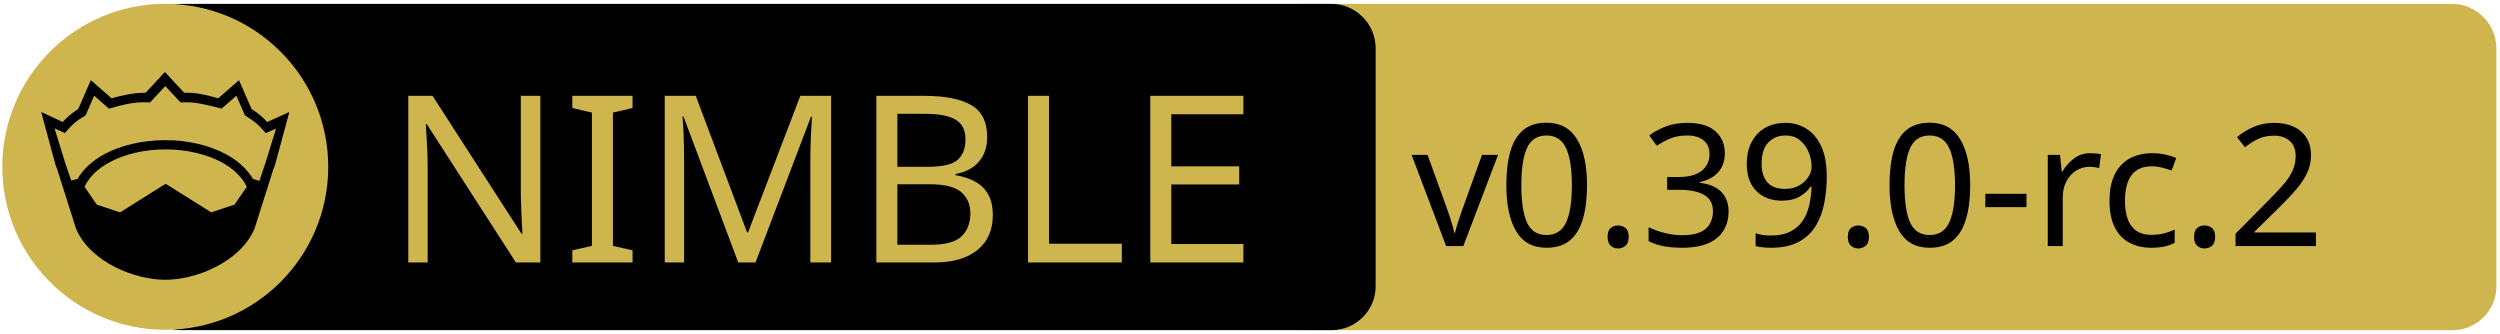
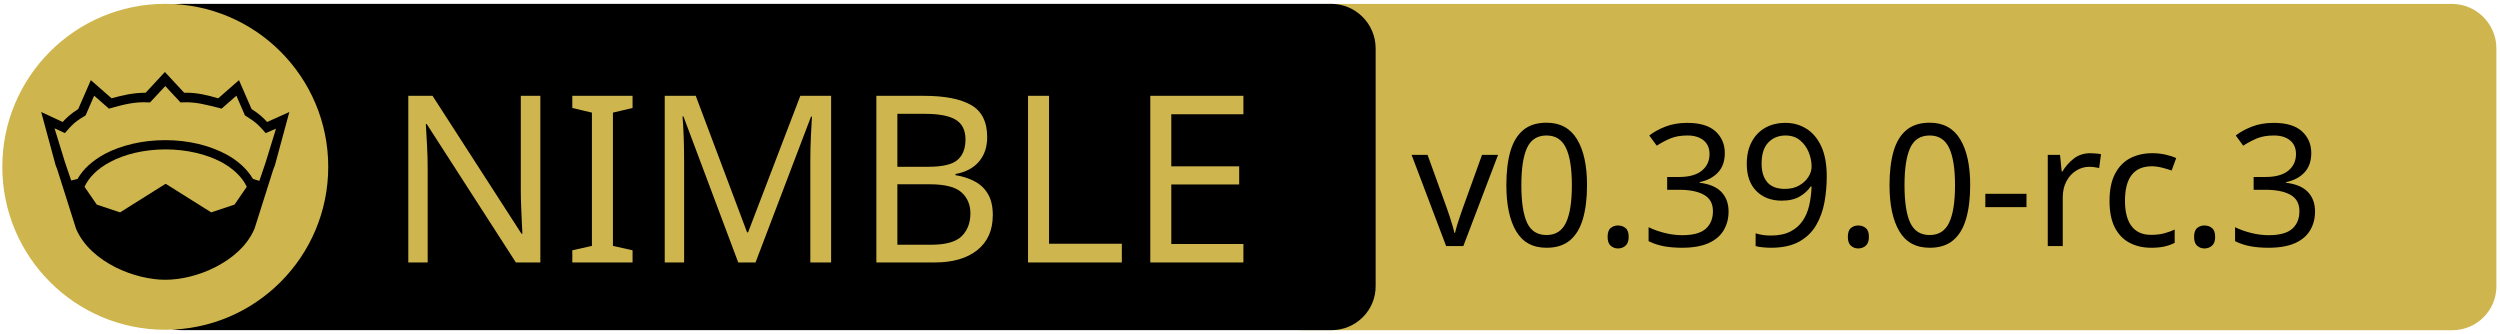
<svg xmlns="http://www.w3.org/2000/svg" xmlns:xlink="http://www.w3.org/1999/xlink" width="675" height="90" xml:space="preserve" version="1.1">
  <a xlink:href="https://github.com/waku-org/nwaku">
    <g>
      <path fill="#CEB54D" id="svg_15" d="m662.123,89.159l-310.5,0c-6.6,0 -12,-5.4 -12,-12l0,-64.1c0,-6.6 5.4,-12 12,-12l310.4,0c6.6,0 12,5.4 12,12l0,64.1c0.1,6.6 -5.3,12 -11.9,12z" />
      <path id="svg_1" d="m359.524,89.139l-310.5,0c-6.6,0 -12,-5.4 -12,-12l0,-64.1c0,-6.6 5.4,-12 12,-12l310.4,0c6.6,0 12,5.4 12,12l0,64.1c0.1,6.6 -5.3,12 -11.9,12z" />
      <rect id="svg_2" fill="none" height="45.9" width="315.3" class="st0" y="24.539" x="60.224" />
      <circle id="svg_4" fill="#CEB54D" r="44" cy="45.039" cx="44.624" class="st1" />
      <g id="XMLID_4_">
        <path id="svg_5" d="m78.124,30.239l-3.9,14.4l-0.4,1l-5.1,16.1c0,0 0,0 0,0c-2,4.7 -6.1,8.1 -10.6,10.4c-4.5,2.3 -9.5,3.4 -13.5,3.4c-4,0 -8.9,-1.1 -13.5,-3.4c-4.5,-2.3 -8.6,-5.7 -10.6,-10.4c0,0 0,0 0,0l-5.1,-16.1l-0.4,-1l-3.9,-14.4l5.8,2.7c0.9,-1 2,-2.1 4.2,-3.5l3.4,-7.8l5.6,4.9c2.9,-0.8 5.8,-1.5 9.2,-1.5l5.2,-5.6l5.2,5.6c3.4,-0.1 6.4,0.7 9.2,1.5l5.6,-4.9l3.4,7.8c2.2,1.4 3.3,2.5 4.2,3.5l6,-2.7z" />
        <g id="XMLID_6_">
          <g id="svg_6">
            <path id="svg_7" fill="#CEB54D" d="m66.624,50.439l-3.3,4.8l-6.3,2.1l-12.1,-7.6c-0.1,-0.1 -0.3,-0.1 -0.4,0l-12.1,7.6l-6.3,-2.1l-3.3,-4.8c1.2,-2.6 3.5,-4.9 6.9,-6.7c3.9,-2.1 9.2,-3.4 15,-3.4c5.7,0 11,1.3 15,3.4c3.3,1.8 5.7,4.1 6.9,6.7z" class="st1" />
          </g>
          <g id="svg_8" />
        </g>
        <g id="XMLID_5_">
          <g id="svg_9">
            <path id="svg_10" fill="#CEB54D" d="m74.524,34.739l-2.8,9.1l-1.7,5l-1.6,-0.5c0,0 -0.1,0 -0.1,0c-1.6,-2.7 -4.2,-5.1 -7.5,-6.8c-4.4,-2.3 -10,-3.7 -16.2,-3.7c-6.2,0 -11.9,1.4 -16.3,3.7c-3.3,1.8 -5.9,4.1 -7.4,6.8c0,0 -0.1,0 -0.1,0l-1.6,0.4l-1.7,-5l-2.8,-9.1l2.8,1.3l0.6,-0.7c1.2,-1.3 1.8,-2.2 4.7,-3.9l0.3,-0.2l2.3,-5.3l4,3.5l0.7,-0.2c3.2,-0.9 6.3,-1.7 9.8,-1.5l0.6,0l4.1,-4.4l4.1,4.4l0.6,0c3.5,-0.2 6.5,0.7 9.8,1.5l0.7,0.2l4,-3.5l2.3,5.3l0.3,0.2c2.9,1.8 3.5,2.6 4.7,3.9l0.6,0.7l2.8,-1.2z" class="st1" />
          </g>
          <g id="svg_11" />
        </g>
      </g>
      <text x="-442" y="-350.021" id="svg_16" font-size="63px" font-family="'PT Sans Caption', 'Tahoma', 'Helvetica Neue Medium', 'PT Sans', sans-serif" fill="#CEB54D" class="st1 st2 st3" transform="matrix(1 0 0 1 546.13 420.879)">NIMBLE</text>
-       <text x="-165" y="-354.438" id="svg_17" font-size="45.938px" font-family="'PT Sans Caption', 'Tahoma', 'Helvetica Neue Medium', 'PT Sans', sans-serif" fill="#000000" class="st1 st2 st3" transform="matrix(1 0 0 1 546.13 420.879)">v0.39.0-rc.2</text>
+       <text x="-165" y="-354.438" id="svg_17" font-size="45.938px" font-family="'PT Sans Caption', 'Tahoma', 'Helvetica Neue Medium', 'PT Sans', sans-serif" fill="#000000" class="st1 st2 st3" transform="matrix(1 0 0 1 546.13 420.879)">v0.39.0-rc.3</text>
    </g>
  </a>
</svg>
